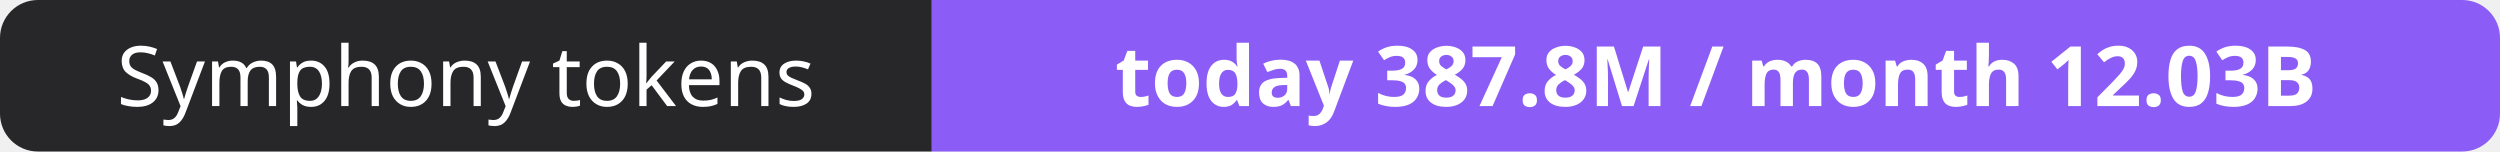
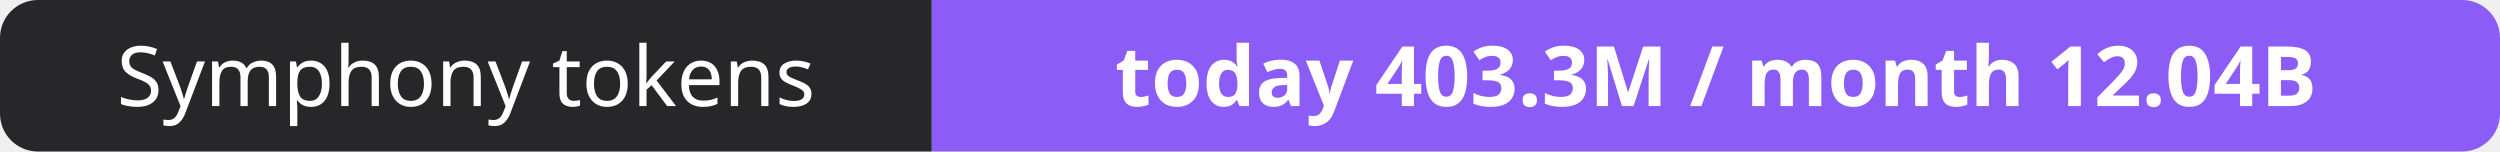
- <svg xmlns="http://www.w3.org/2000/svg" width="330" height="20" role="img" aria-label="Symphony tokens: today 387.8M / month 12.03B">
+ <svg xmlns="http://www.w3.org/2000/svg" width="330" height="20" role="img" aria-label="Symphony tokens: today 403.3M / month 12.04B">
  <clipPath id="r">
    <rect width="330" height="20" rx="5" fill="#fff" />
  </clipPath>
  <g clip-path="url(#r)">
    <rect width="123" height="20" fill="#27272a" />
    <rect x="123" width="207" height="20" fill="#8b5cf6" />
  </g>
  <g fill="#fff" text-anchor="middle" font-family="Verdana,Geneva,sans-serif" font-size="11">
    <text x="61.5" y="14">Symphony tokens</text>
-     <text x="226.5" y="14" font-weight="700">today 387.8M / month 12.03B</text>
+     <text x="226.5" y="14" font-weight="700">today 403.3M / month 12.04B</text>
  </g>
</svg>
